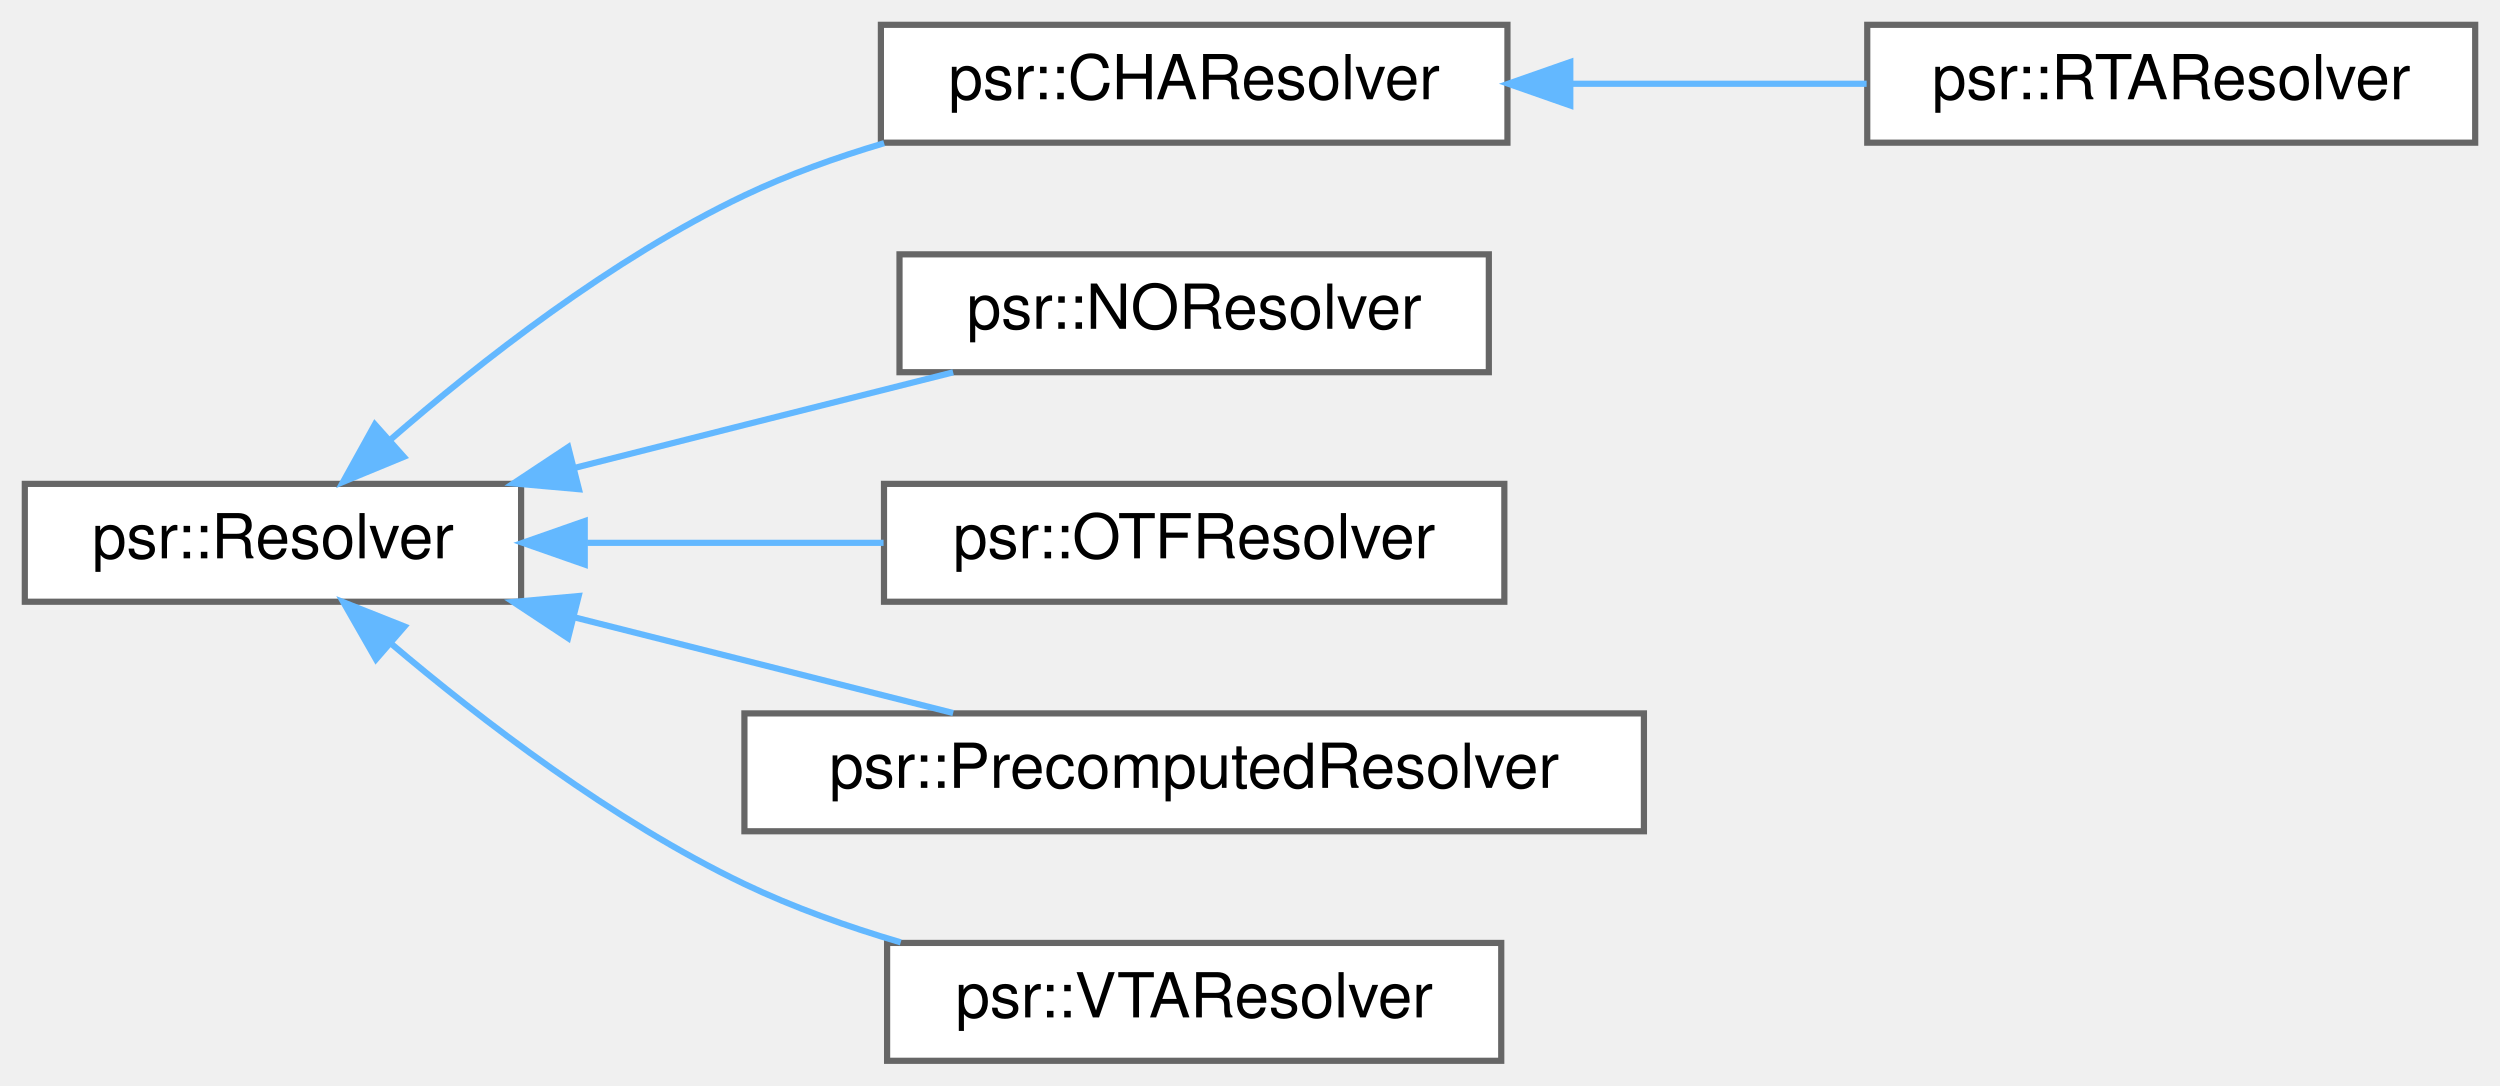
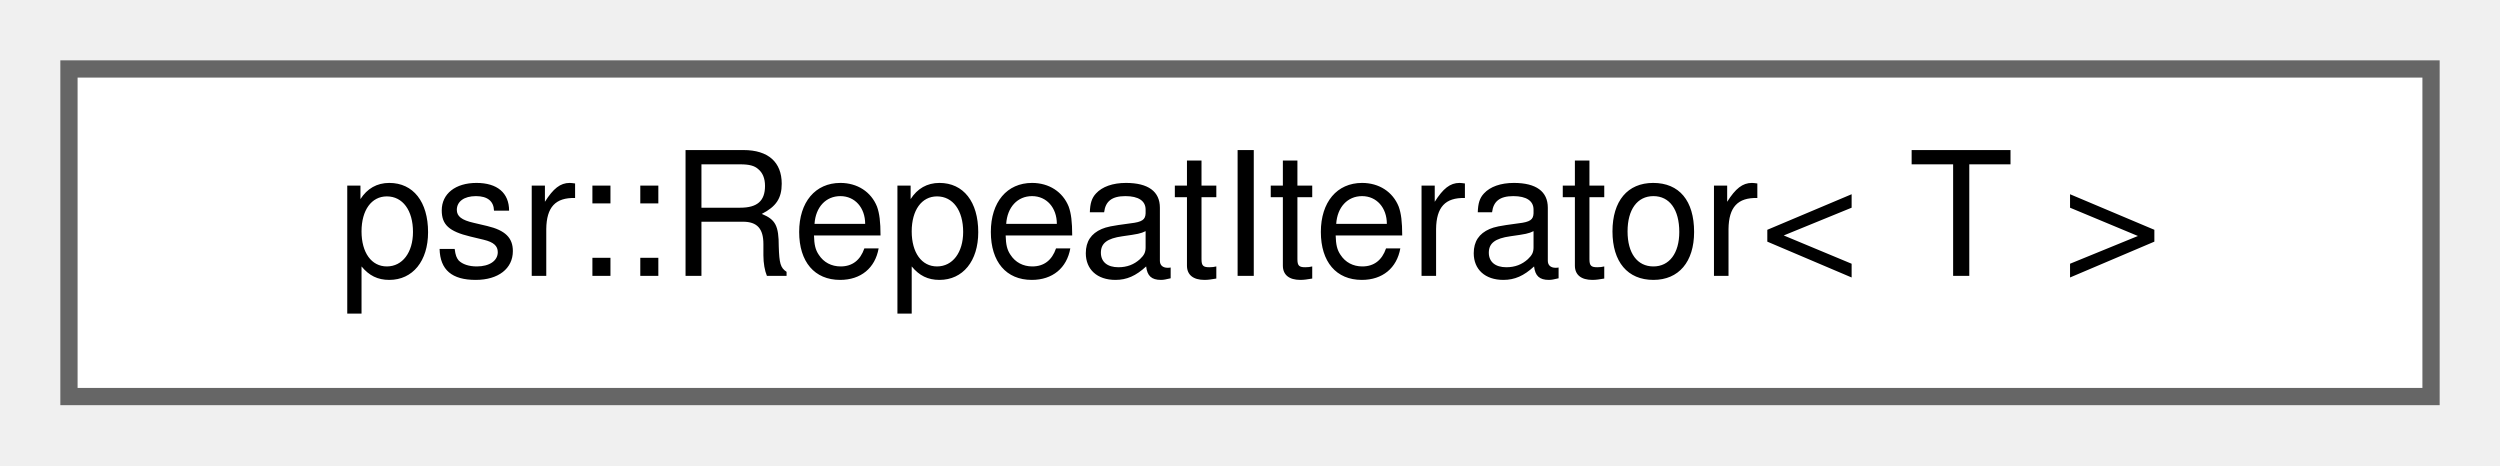
- <svg xmlns="http://www.w3.org/2000/svg" xmlns:xlink="http://www.w3.org/1999/xlink" width="403pt" height="175pt" viewBox="0.00 0.00 403.00 175.00">
-   <g id="graph0" class="graph" transform="scale(1 1) rotate(0) translate(4 171)">
+ <svg xmlns="http://www.w3.org/2000/svg" xmlns:xlink="http://www.w3.org/1999/xlink" width="145pt" height="27pt" viewBox="0.00 0.00 145.00 27.00">
+   <g id="graph0" class="graph" transform="scale(1 1) rotate(0) translate(4 23)">
    <g id="Node000000" class="node">
      <g id="a_Node000000">
-         <a xlink:href="classpsr_1_1Resolver.html" target="_top" xlink:title="A base class for call-target resolvers. Used to build call graphs.">
-           <polygon fill="white" stroke="#666666" points="80,-93 0,-93 0,-74 80,-74 80,-93" />
-           <text text-anchor="middle" x="40" y="-81" font-family="Helvetica,sans-Serif" font-size="10.00">psr::Resolver</text>
-         </a>
-       </g>
-     </g>
-     <g id="Node000001" class="node">
-       <g id="a_Node000001">
-         <a xlink:href="classpsr_1_1CHAResolver.html" target="_top" xlink:title="A resolver that performs Class Hierarchy Analysis to resolve calls to C++ virtual functions....">
-           <polygon fill="white" stroke="#666666" points="239,-167 138,-167 138,-148 239,-148 239,-167" />
-           <text text-anchor="middle" x="188.5" y="-155" font-family="Helvetica,sans-Serif" font-size="10.00">psr::CHAResolver</text>
-         </a>
-       </g>
-     </g>
-     <g id="edge312_Node000000_Node000001" class="edge">
-       <g id="a_edge312_Node000000_Node000001">
-         <a xlink:title=" ">
-           <path fill="none" stroke="#63b8ff" d="M58.94,-100.13C73.35,-112.65 94.66,-129.35 116,-139.5 123.05,-142.85 130.8,-145.63 138.52,-147.92" />
-           <polygon fill="#63b8ff" stroke="#63b8ff" points="61.09,-97.36 51.3,-93.32 56.43,-102.58 61.09,-97.36" />
-         </a>
-       </g>
-     </g>
-     <g id="Node000003" class="node">
-       <g id="a_Node000003">
-         <a xlink:href="classpsr_1_1NOResolver.html" target="_top" xlink:title="A resolver that doesn't resolve indirect- and virtual calls.">
-           <polygon fill="white" stroke="#666666" points="236,-130 141,-130 141,-111 236,-111 236,-130" />
-           <text text-anchor="middle" x="188.5" y="-118" font-family="Helvetica,sans-Serif" font-size="10.00">psr::NOResolver</text>
-         </a>
-       </g>
-     </g>
-     <g id="edge314_Node000000_Node000003" class="edge">
-       <g id="a_edge314_Node000000_Node000003">
-         <a xlink:title=" ">
-           <path fill="none" stroke="#63b8ff" d="M88.49,-95.54C97.62,-97.85 107.11,-100.25 116,-102.5 126.92,-105.26 138.78,-108.25 149.65,-110.98" />
-           <polygon fill="#63b8ff" stroke="#63b8ff" points="89.32,-92.14 78.77,-93.08 87.6,-98.93 89.32,-92.14" />
-         </a>
-       </g>
-     </g>
-     <g id="Node000004" class="node">
-       <g id="a_Node000004">
-         <a xlink:href="classpsr_1_1OTFResolver.html" target="_top" xlink:title="A resolver that uses alias information to resolve indirect and virtual calls.">
-           <polygon fill="white" stroke="#666666" points="238.5,-93 138.5,-93 138.5,-74 238.5,-74 238.5,-93" />
-           <text text-anchor="middle" x="188.5" y="-81" font-family="Helvetica,sans-Serif" font-size="10.00">psr::OTFResolver</text>
-         </a>
-       </g>
-     </g>
-     <g id="edge315_Node000000_Node000004" class="edge">
-       <g id="a_edge315_Node000000_Node000004">
-         <a xlink:title=" ">
-           <path fill="none" stroke="#63b8ff" d="M90.65,-83.5C106.07,-83.5 123.05,-83.5 138.43,-83.5" />
-           <polygon fill="#63b8ff" stroke="#63b8ff" points="90.26,-80 80.26,-83.5 90.26,-87 90.26,-80" />
-         </a>
-       </g>
-     </g>
-     <g id="Node000005" class="node">
-       <g id="a_Node000005">
-         <a xlink:href="classpsr_1_1PrecomputedResolver.html" target="_top" xlink:title="A Resolver that uses a pre-computed call-graph to resolve indirect calls.">
-           <polygon fill="white" stroke="#666666" points="261,-56 116,-56 116,-37 261,-37 261,-56" />
-           <text text-anchor="middle" x="188.5" y="-44" font-family="Helvetica,sans-Serif" font-size="10.00">psr::PrecomputedResolver</text>
-         </a>
-       </g>
-     </g>
-     <g id="edge316_Node000000_Node000005" class="edge">
-       <g id="a_edge316_Node000000_Node000005">
-         <a xlink:title=" ">
-           <path fill="none" stroke="#63b8ff" d="M88.49,-71.51C108.3,-66.5 130.99,-60.77 149.65,-56.06" />
-           <polygon fill="#63b8ff" stroke="#63b8ff" points="87.57,-68.13 78.73,-73.97 89.28,-74.92 87.57,-68.13" />
-         </a>
-       </g>
-     </g>
-     <g id="Node000006" class="node">
-       <g id="a_Node000006">
-         <a xlink:href="classpsr_1_1VTAResolver.html" target="_top" xlink:title="A Resolver that uses a variant of the Variable Type Analysis to resolver indirect calls.">
-           <polygon fill="white" stroke="#666666" points="238,-19 139,-19 139,0 238,0 238,-19" />
-           <text text-anchor="middle" x="188.5" y="-7" font-family="Helvetica,sans-Serif" font-size="10.00">psr::VTAResolver</text>
-         </a>
-       </g>
-     </g>
-     <g id="edge317_Node000000_Node000006" class="edge">
-       <g id="a_edge317_Node000000_Node000006">
-         <a xlink:title=" ">
-           <path fill="none" stroke="#63b8ff" d="M59.03,-67.26C73.49,-55.01 94.81,-38.64 116,-28.5 123.88,-24.73 132.62,-21.62 141.2,-19.09" />
-           <polygon fill="#63b8ff" stroke="#63b8ff" points="56.61,-64.72 51.35,-73.92 61.2,-70.01 56.61,-64.72" />
-         </a>
-       </g>
-     </g>
-     <g id="Node000002" class="node">
-       <g id="a_Node000002">
-         <a xlink:href="classpsr_1_1RTAResolver.html" target="_top" xlink:title="A resolver that performs Rapid Type Analysis to resolve calls to C++ virtual functions....">
-           <polygon fill="white" stroke="#666666" points="395,-167 297,-167 297,-148 395,-148 395,-167" />
-           <text text-anchor="middle" x="346" y="-155" font-family="Helvetica,sans-Serif" font-size="10.00">psr::RTAResolver</text>
-         </a>
-       </g>
-     </g>
-     <g id="edge313_Node000001_Node000002" class="edge">
-       <g id="a_edge313_Node000001_Node000002">
-         <a xlink:title=" ">
-           <path fill="none" stroke="#63b8ff" d="M249.3,-157.5C265.06,-157.5 281.85,-157.5 296.9,-157.5" />
-           <polygon fill="#63b8ff" stroke="#63b8ff" points="249.13,-154 239.13,-157.5 249.13,-161 249.13,-154" />
+         <a xlink:href="classpsr_1_1RepeatIterator.html" target="_top" xlink:title="An iterator that iterates over the same value a specified number of times.">
+           <polygon fill="white" stroke="#666666" points="137,-19 0,-19 0,0 137,0 137,-19" />
+           <text text-anchor="middle" x="68.5" y="-7" font-family="Helvetica,sans-Serif" font-size="10.00">psr::RepeatIterator&lt; T &gt;</text>
        </a>
      </g>
    </g>
  </g>
</svg>
